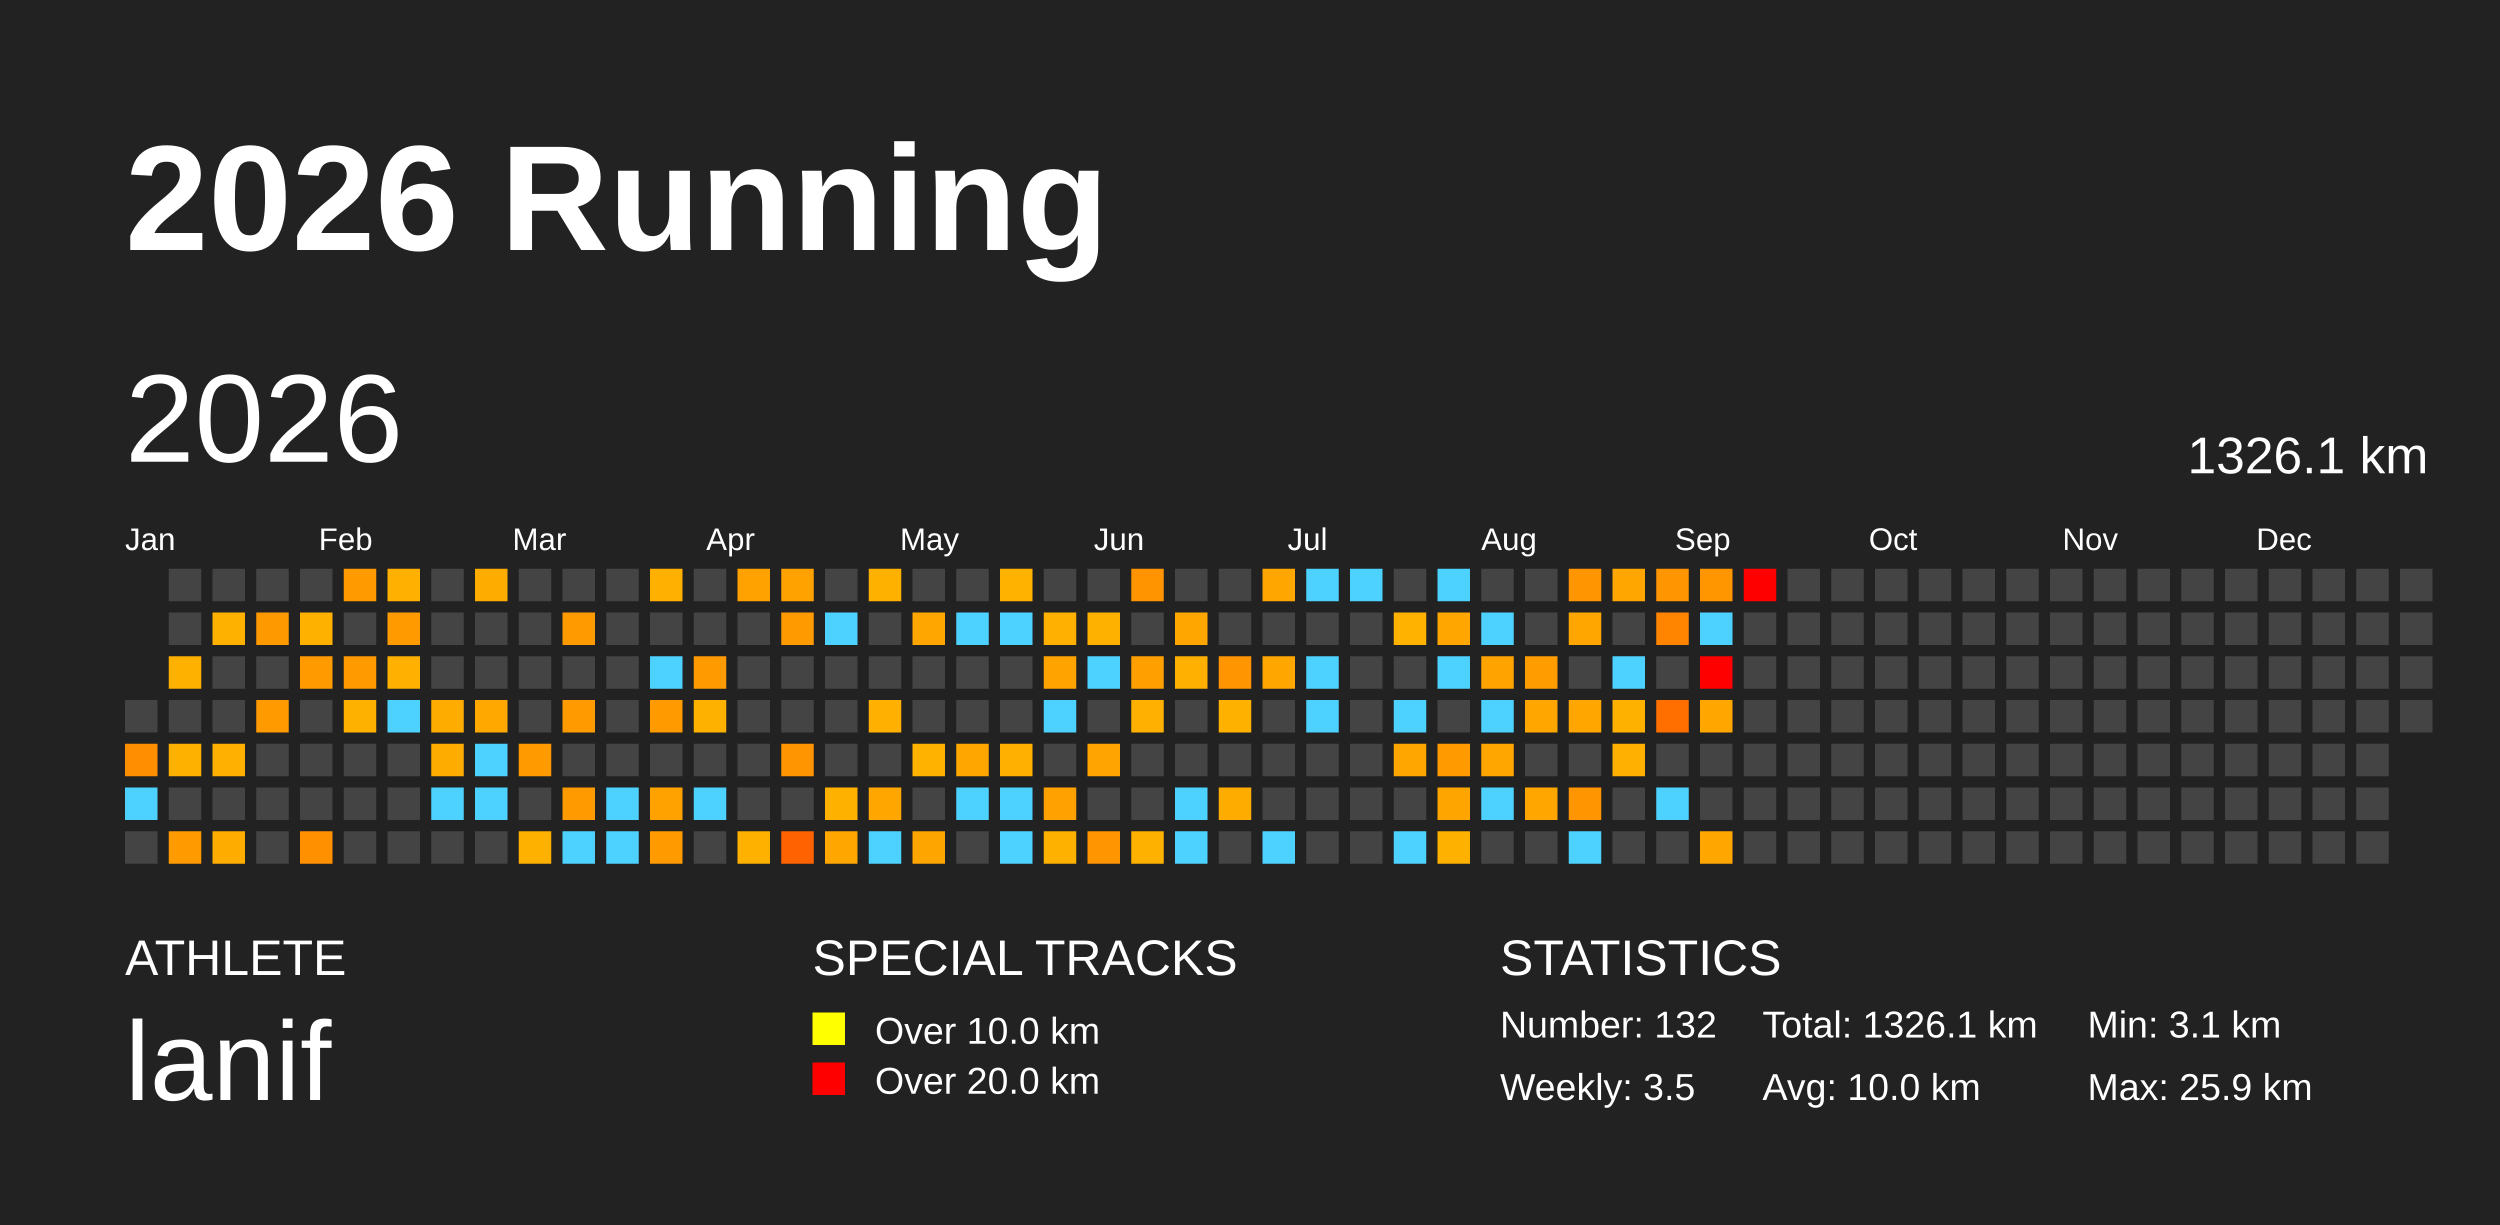
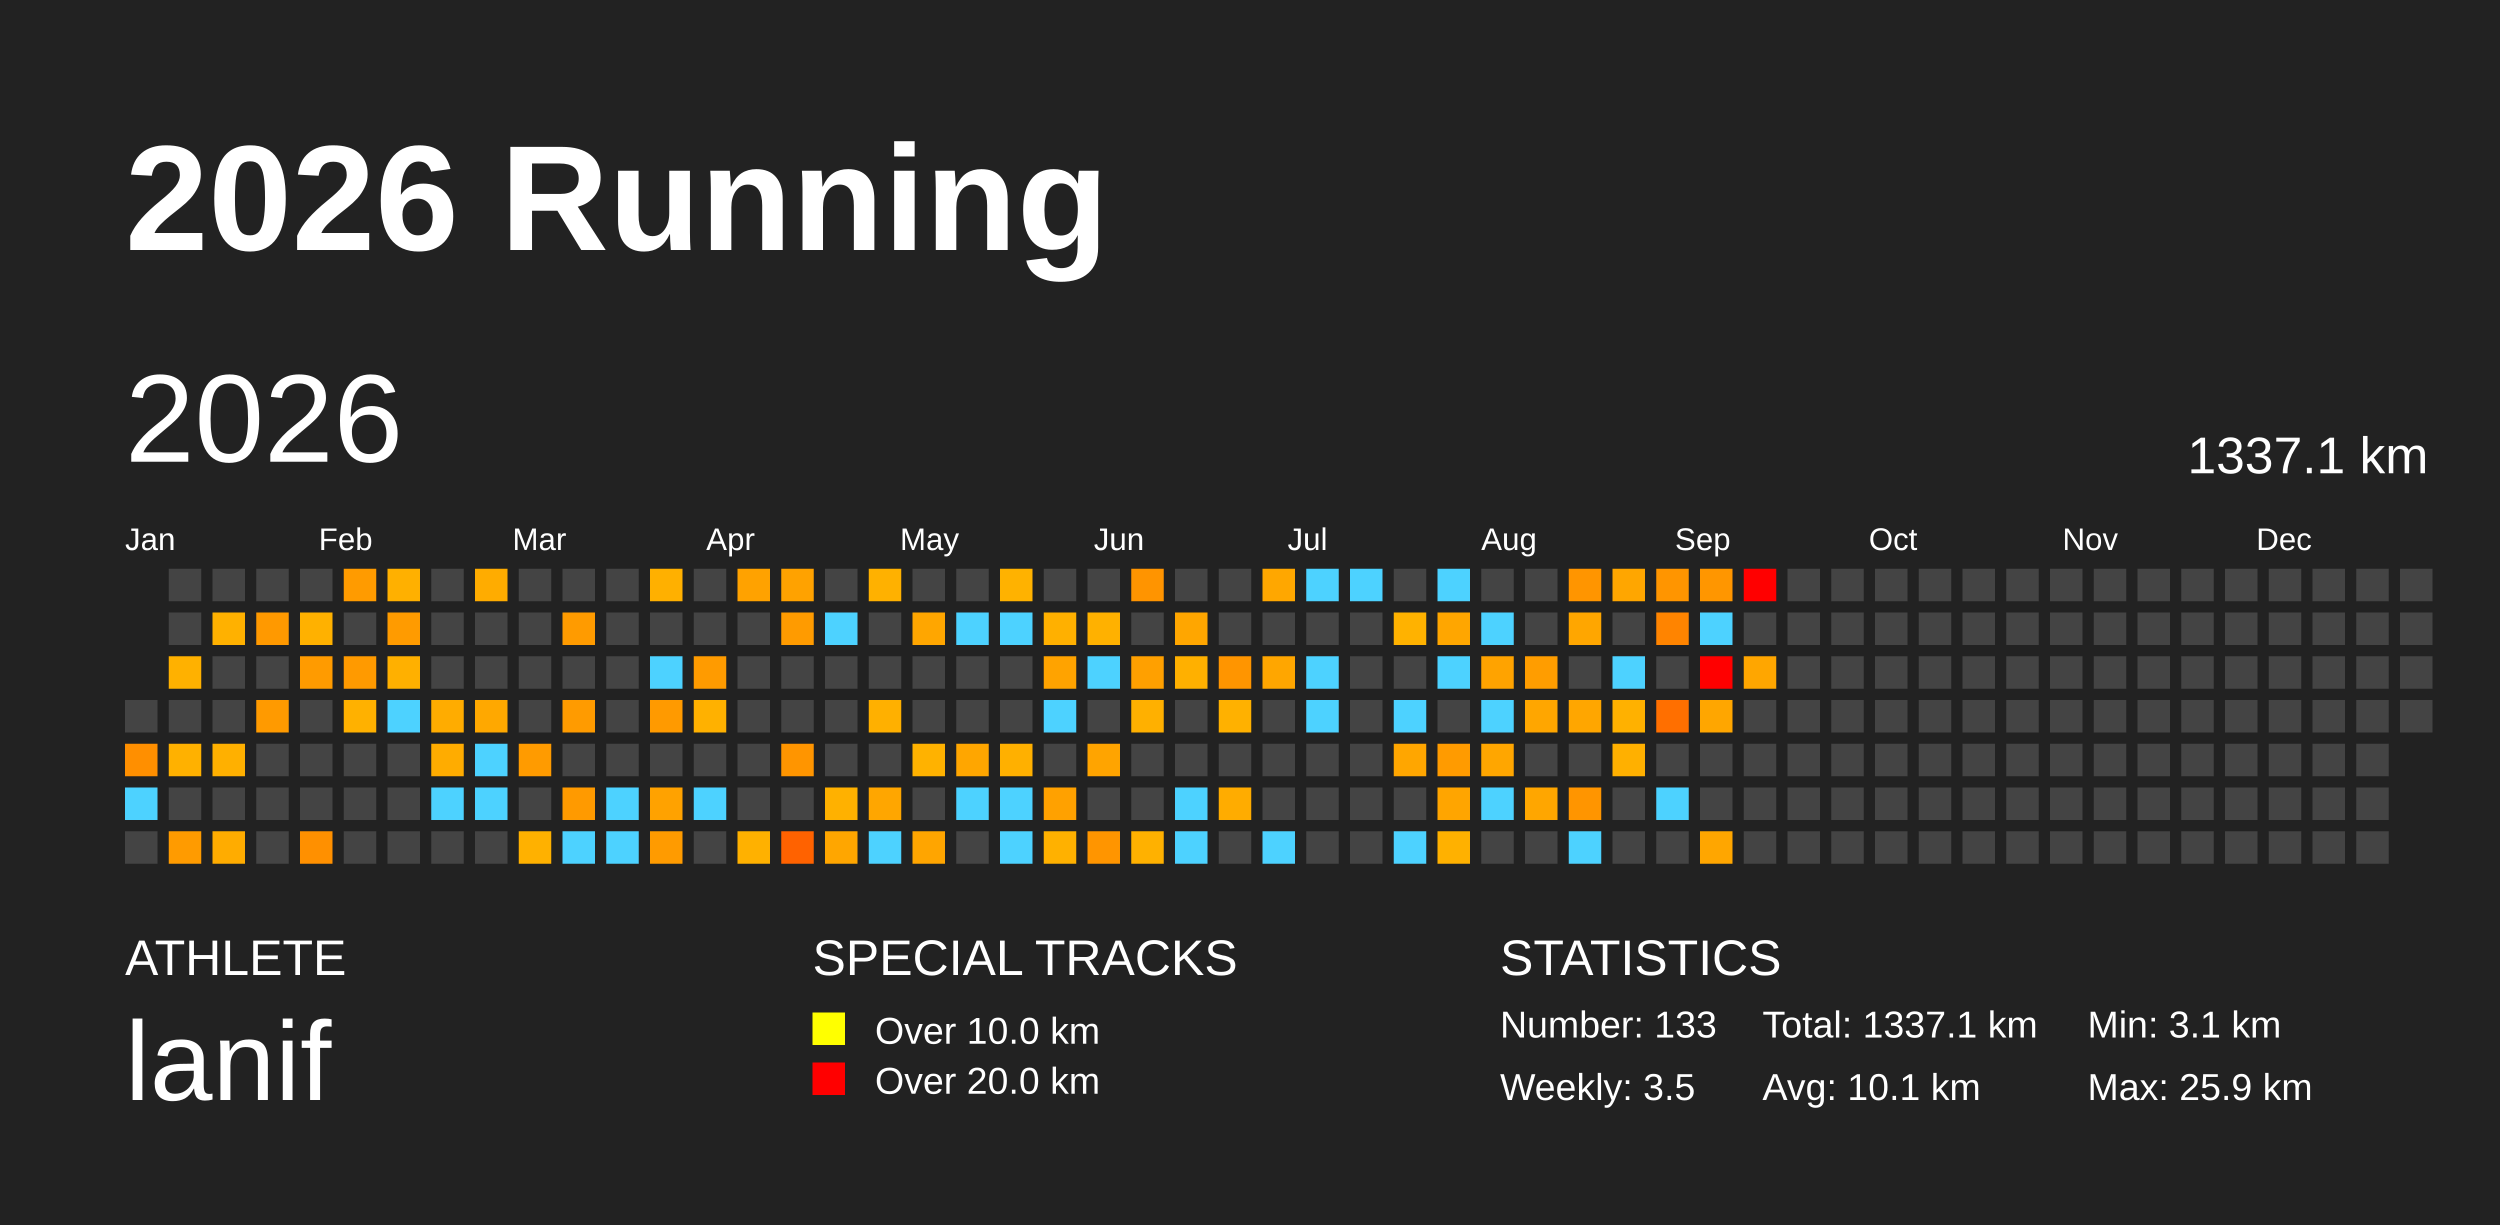
<svg xmlns="http://www.w3.org/2000/svg" baseProfile="full" height="98mm" version="1.1" viewBox="0,0,200,98" width="200mm">
  <defs />
  <rect fill="#222222" height="98" width="200" x="0" y="0" />
  <text fill="#FFFFFF" style="font-size:12px; font-family:Arial; font-weight:bold;" x="10" y="20">2026 Running</text>
  <text fill="#FFFFFF" style="font-size:4px; font-family:Arial" x="10" y="78">ATHLETE</text>
  <text fill="#FFFFFF" style="font-size:9px; font-family:Arial" x="10" y="88">lanif</text>
  <text fill="#FFFFFF" style="font-size:4px; font-family:Arial" x="65" y="78">SPECIAL TRACKS</text>
  <rect fill="yellow" height="2.6" width="2.6" x="65" y="81" />
  <text fill="#FFFFFF" style="font-size:3px; font-family:Arial" x="70" y="83.5">Over 10.0 km</text>
  <rect fill="red" height="2.6" width="2.6" x="65" y="85" />
  <text fill="#FFFFFF" style="font-size:3px; font-family:Arial" x="70" y="87.5">Over 20.0 km</text>
  <text fill="#FFFFFF" style="font-size:4px; font-family:Arial" x="120" y="78">STATISTICS</text>
-   <text fill="#FFFFFF" style="font-size:3px; font-family:Arial" x="120" y="83">Number: 132</text>
+   <text fill="#FFFFFF" style="font-size:3px; font-family:Arial" x="120" y="83">Number: 133</text>
  <text fill="#FFFFFF" style="font-size:3px; font-family:Arial" x="120" y="88">Weekly: 3.5</text>
-   <text fill="#FFFFFF" style="font-size:3px; font-family:Arial" x="141" y="83">Total: 1326.1 km</text>
-   <text fill="#FFFFFF" style="font-size:3px; font-family:Arial" x="141" y="88">Avg: 10.0 km</text>
+   <text fill="#FFFFFF" style="font-size:3px; font-family:Arial" x="141" y="83">Total: 1337.1 km</text>
+   <text fill="#FFFFFF" style="font-size:3px; font-family:Arial" x="141" y="88">Avg: 10.1 km</text>
  <text fill="#FFFFFF" style="font-size:3px; font-family:Arial" x="167" y="83">Min: 3.1 km</text>
  <text fill="#FFFFFF" style="font-size:3px; font-family:Arial" x="167" y="88">Max: 25.9 km</text>
  <text dominant-baseline="hanging" fill="#FFFFFF" style="font-size:10.0px; font-family:Arial;" x="10" y="30">2026</text>
-   <text dominant-baseline="hanging" fill="#FFFFFF" style="font-size:4.125px; font-family:Arial;" x="175" y="35">1326.1 km</text>
+   <text dominant-baseline="hanging" fill="#FFFFFF" style="font-size:4.125px; font-family:Arial;" x="175" y="35">1337.1 km</text>
  <text fill="#FFFFFF" style="font-size:2.5px; font-family:Arial" x="10.0" y="44">Jan</text>
  <text fill="#FFFFFF" style="font-size:2.5px; font-family:Arial" x="25.5" y="44">Feb</text>
  <text fill="#FFFFFF" style="font-size:2.5px; font-family:Arial" x="41.0" y="44">Mar</text>
  <text fill="#FFFFFF" style="font-size:2.5px; font-family:Arial" x="56.5" y="44">Apr</text>
  <text fill="#FFFFFF" style="font-size:2.5px; font-family:Arial" x="72.0" y="44">May</text>
  <text fill="#FFFFFF" style="font-size:2.5px; font-family:Arial" x="87.5" y="44">Jun</text>
  <text fill="#FFFFFF" style="font-size:2.5px; font-family:Arial" x="103.0" y="44">Jul</text>
  <text fill="#FFFFFF" style="font-size:2.5px; font-family:Arial" x="118.5" y="44">Aug</text>
  <text fill="#FFFFFF" style="font-size:2.5px; font-family:Arial" x="134.0" y="44">Sep</text>
  <text fill="#FFFFFF" style="font-size:2.5px; font-family:Arial" x="149.5" y="44">Oct</text>
  <text fill="#FFFFFF" style="font-size:2.5px; font-family:Arial" x="165.0" y="44">Nov</text>
  <text fill="#FFFFFF" style="font-size:2.5px; font-family:Arial" x="180.5" y="44">Dec</text>
  <rect fill="#444444" height="2.6" width="2.6" x="10.0" y="56.0" />
  <rect fill="#ff8f00" height="2.6" width="2.6" x="10.0" y="59.5" />
  <rect fill="#4dd2ff" height="2.6" width="2.6" x="10.0" y="63.0" />
  <rect fill="#444444" height="2.6" width="2.6" x="10.0" y="66.5" />
  <rect fill="#444444" height="2.6" width="2.6" x="13.5" y="45.5" />
  <rect fill="#444444" height="2.6" width="2.6" x="13.5" y="49.0" />
  <rect fill="#ffb100" height="2.6" width="2.6" x="13.5" y="52.5" />
  <rect fill="#444444" height="2.6" width="2.6" x="13.5" y="56.0" />
  <rect fill="#ffb100" height="2.6" width="2.6" x="13.5" y="59.5" />
  <rect fill="#444444" height="2.6" width="2.6" x="13.5" y="63.0" />
  <rect fill="#ff9b00" height="2.6" width="2.6" x="13.5" y="66.5" />
  <rect fill="#444444" height="2.6" width="2.6" x="17.0" y="45.5" />
  <rect fill="#ffb100" height="2.6" width="2.6" x="17.0" y="49.0" />
  <rect fill="#444444" height="2.6" width="2.6" x="17.0" y="52.5" />
  <rect fill="#444444" height="2.6" width="2.6" x="17.0" y="56.0" />
  <rect fill="#ffb000" height="2.6" width="2.6" x="17.0" y="59.5" />
  <rect fill="#444444" height="2.6" width="2.6" x="17.0" y="63.0" />
  <rect fill="#ffac00" height="2.6" width="2.6" x="17.0" y="66.5" />
  <rect fill="#444444" height="2.6" width="2.6" x="20.5" y="45.5" />
  <rect fill="#ff9900" height="2.6" width="2.6" x="20.5" y="49.0" />
  <rect fill="#444444" height="2.6" width="2.6" x="20.5" y="52.5" />
  <rect fill="#ff9a00" height="2.6" width="2.6" x="20.5" y="56.0" />
  <rect fill="#444444" height="2.6" width="2.6" x="20.5" y="59.5" />
  <rect fill="#444444" height="2.6" width="2.6" x="20.5" y="63.0" />
  <rect fill="#444444" height="2.6" width="2.6" x="20.5" y="66.5" />
  <rect fill="#444444" height="2.6" width="2.6" x="24.0" y="45.5" />
  <rect fill="#ffb100" height="2.6" width="2.6" x="24.0" y="49.0" />
  <rect fill="#ff9b00" height="2.6" width="2.6" x="24.0" y="52.5" />
  <rect fill="#444444" height="2.6" width="2.6" x="24.0" y="56.0" />
  <rect fill="#444444" height="2.6" width="2.6" x="24.0" y="59.5" />
  <rect fill="#444444" height="2.6" width="2.6" x="24.0" y="63.0" />
  <rect fill="#ff9000" height="2.6" width="2.6" x="24.0" y="66.5" />
  <rect fill="#ff9b00" height="2.6" width="2.6" x="27.5" y="45.5" />
  <rect fill="#444444" height="2.6" width="2.6" x="27.5" y="49.0" />
  <rect fill="#ff9a00" height="2.6" width="2.6" x="27.5" y="52.5" />
  <rect fill="#ffb100" height="2.6" width="2.6" x="27.5" y="56.0" />
  <rect fill="#444444" height="2.6" width="2.6" x="27.5" y="59.5" />
  <rect fill="#444444" height="2.6" width="2.6" x="27.5" y="63.0" />
  <rect fill="#444444" height="2.6" width="2.6" x="27.5" y="66.5" />
  <rect fill="#ffb000" height="2.6" width="2.6" x="31.0" y="45.5" />
  <rect fill="#ff9b00" height="2.6" width="2.6" x="31.0" y="49.0" />
  <rect fill="#ffb000" height="2.6" width="2.6" x="31.0" y="52.5" />
  <rect fill="#4dd2ff" height="2.6" width="2.6" x="31.0" y="56.0" />
  <rect fill="#444444" height="2.6" width="2.6" x="31.0" y="59.5" />
  <rect fill="#444444" height="2.6" width="2.6" x="31.0" y="63.0" />
  <rect fill="#444444" height="2.6" width="2.6" x="31.0" y="66.5" />
  <rect fill="#444444" height="2.6" width="2.6" x="34.5" y="45.5" />
  <rect fill="#444444" height="2.6" width="2.6" x="34.5" y="49.0" />
  <rect fill="#444444" height="2.6" width="2.6" x="34.5" y="52.5" />
  <rect fill="#ffac00" height="2.6" width="2.6" x="34.5" y="56.0" />
  <rect fill="#ffac00" height="2.6" width="2.6" x="34.5" y="59.5" />
  <rect fill="#4dd2ff" height="2.6" width="2.6" x="34.5" y="63.0" />
  <rect fill="#444444" height="2.6" width="2.6" x="34.5" y="66.5" />
  <rect fill="#ffac00" height="2.6" width="2.6" x="38.0" y="45.5" />
  <rect fill="#444444" height="2.6" width="2.6" x="38.0" y="49.0" />
  <rect fill="#444444" height="2.6" width="2.6" x="38.0" y="52.5" />
  <rect fill="#ffa800" height="2.6" width="2.6" x="38.0" y="56.0" />
  <rect fill="#4dd2ff" height="2.6" width="2.6" x="38.0" y="59.5" />
  <rect fill="#4dd2ff" height="2.6" width="2.6" x="38.0" y="63.0" />
  <rect fill="#444444" height="2.6" width="2.6" x="38.0" y="66.5" />
  <rect fill="#444444" height="2.6" width="2.6" x="41.5" y="45.5" />
  <rect fill="#444444" height="2.6" width="2.6" x="41.5" y="49.0" />
  <rect fill="#444444" height="2.6" width="2.6" x="41.5" y="52.5" />
  <rect fill="#444444" height="2.6" width="2.6" x="41.5" y="56.0" />
  <rect fill="#ff9b00" height="2.6" width="2.6" x="41.5" y="59.5" />
  <rect fill="#444444" height="2.6" width="2.6" x="41.5" y="63.0" />
  <rect fill="#ffb100" height="2.6" width="2.6" x="41.5" y="66.5" />
  <rect fill="#444444" height="2.6" width="2.6" x="45.0" y="45.5" />
  <rect fill="#ff9b00" height="2.6" width="2.6" x="45.0" y="49.0" />
  <rect fill="#444444" height="2.6" width="2.6" x="45.0" y="52.5" />
  <rect fill="#ff9b00" height="2.6" width="2.6" x="45.0" y="56.0" />
  <rect fill="#444444" height="2.6" width="2.6" x="45.0" y="59.5" />
  <rect fill="#ff9a00" height="2.6" width="2.6" x="45.0" y="63.0" />
  <rect fill="#4dd2ff" height="2.6" width="2.6" x="45.0" y="66.5" />
  <rect fill="#444444" height="2.6" width="2.6" x="48.5" y="45.5" />
  <rect fill="#444444" height="2.6" width="2.6" x="48.5" y="49.0" />
  <rect fill="#444444" height="2.6" width="2.6" x="48.5" y="52.5" />
  <rect fill="#444444" height="2.6" width="2.6" x="48.5" y="56.0" />
  <rect fill="#444444" height="2.6" width="2.6" x="48.5" y="59.5" />
  <rect fill="#4dd2ff" height="2.6" width="2.6" x="48.5" y="63.0" />
  <rect fill="#4dd2ff" height="2.6" width="2.6" x="48.5" y="66.5" />
  <rect fill="#ffb000" height="2.6" width="2.6" x="52.0" y="45.5" />
  <rect fill="#444444" height="2.6" width="2.6" x="52.0" y="49.0" />
  <rect fill="#4dd2ff" height="2.6" width="2.6" x="52.0" y="52.5" />
  <rect fill="#ff9a00" height="2.6" width="2.6" x="52.0" y="56.0" />
  <rect fill="#444444" height="2.6" width="2.6" x="52.0" y="59.5" />
  <rect fill="#ffa200" height="2.6" width="2.6" x="52.0" y="63.0" />
  <rect fill="#ff9b00" height="2.6" width="2.6" x="52.0" y="66.5" />
  <rect fill="#444444" height="2.6" width="2.6" x="55.5" y="45.5" />
  <rect fill="#444444" height="2.6" width="2.6" x="55.5" y="49.0" />
  <rect fill="#ff9b00" height="2.6" width="2.6" x="55.5" y="52.5" />
  <rect fill="#ffb100" height="2.6" width="2.6" x="55.5" y="56.0" />
  <rect fill="#444444" height="2.6" width="2.6" x="55.5" y="59.5" />
  <rect fill="#4dd2ff" height="2.6" width="2.6" x="55.5" y="63.0" />
  <rect fill="#444444" height="2.6" width="2.6" x="55.5" y="66.5" />
  <rect fill="#ffa200" height="2.6" width="2.6" x="59.0" y="45.5" />
  <rect fill="#444444" height="2.6" width="2.6" x="59.0" y="49.0" />
  <rect fill="#444444" height="2.6" width="2.6" x="59.0" y="52.5" />
  <rect fill="#444444" height="2.6" width="2.6" x="59.0" y="56.0" />
  <rect fill="#444444" height="2.6" width="2.6" x="59.0" y="59.5" />
  <rect fill="#444444" height="2.6" width="2.6" x="59.0" y="63.0" />
  <rect fill="#ffb100" height="2.6" width="2.6" x="59.0" y="66.5" />
  <rect fill="#ffa200" height="2.6" width="2.6" x="62.5" y="45.5" />
  <rect fill="#ff9b00" height="2.6" width="2.6" x="62.5" y="49.0" />
  <rect fill="#444444" height="2.6" width="2.6" x="62.5" y="52.5" />
  <rect fill="#444444" height="2.6" width="2.6" x="62.5" y="56.0" />
  <rect fill="#ff9500" height="2.6" width="2.6" x="62.5" y="59.5" />
  <rect fill="#444444" height="2.6" width="2.6" x="62.5" y="63.0" />
  <rect fill="#ff6200" height="2.6" width="2.6" x="62.5" y="66.5" />
  <rect fill="#444444" height="2.6" width="2.6" x="66.0" y="45.5" />
  <rect fill="#4dd2ff" height="2.6" width="2.6" x="66.0" y="49.0" />
  <rect fill="#444444" height="2.6" width="2.6" x="66.0" y="52.5" />
  <rect fill="#444444" height="2.6" width="2.6" x="66.0" y="56.0" />
  <rect fill="#444444" height="2.6" width="2.6" x="66.0" y="59.5" />
  <rect fill="#ffb100" height="2.6" width="2.6" x="66.0" y="63.0" />
  <rect fill="#ffa600" height="2.6" width="2.6" x="66.0" y="66.5" />
  <rect fill="#ffb100" height="2.6" width="2.6" x="69.5" y="45.5" />
  <rect fill="#444444" height="2.6" width="2.6" x="69.5" y="49.0" />
  <rect fill="#444444" height="2.6" width="2.6" x="69.5" y="52.5" />
  <rect fill="#ffb000" height="2.6" width="2.6" x="69.5" y="56.0" />
  <rect fill="#444444" height="2.6" width="2.6" x="69.5" y="59.5" />
  <rect fill="#ffa600" height="2.6" width="2.6" x="69.5" y="63.0" />
  <rect fill="#4dd2ff" height="2.6" width="2.6" x="69.5" y="66.5" />
  <rect fill="#444444" height="2.6" width="2.6" x="73.0" y="45.5" />
  <rect fill="#ffa600" height="2.6" width="2.6" x="73.0" y="49.0" />
  <rect fill="#444444" height="2.6" width="2.6" x="73.0" y="52.5" />
  <rect fill="#444444" height="2.6" width="2.6" x="73.0" y="56.0" />
  <rect fill="#ffb200" height="2.6" width="2.6" x="73.0" y="59.5" />
  <rect fill="#444444" height="2.6" width="2.6" x="73.0" y="63.0" />
  <rect fill="#ffa500" height="2.6" width="2.6" x="73.0" y="66.5" />
  <rect fill="#444444" height="2.6" width="2.6" x="76.5" y="45.5" />
  <rect fill="#4dd2ff" height="2.6" width="2.6" x="76.5" y="49.0" />
  <rect fill="#444444" height="2.6" width="2.6" x="76.5" y="52.5" />
  <rect fill="#444444" height="2.6" width="2.6" x="76.5" y="56.0" />
  <rect fill="#ffa600" height="2.6" width="2.6" x="76.5" y="59.5" />
  <rect fill="#4dd2ff" height="2.6" width="2.6" x="76.5" y="63.0" />
  <rect fill="#444444" height="2.6" width="2.6" x="76.5" y="66.5" />
  <rect fill="#ffb200" height="2.6" width="2.6" x="80.0" y="45.5" />
  <rect fill="#4dd2ff" height="2.6" width="2.6" x="80.0" y="49.0" />
  <rect fill="#444444" height="2.6" width="2.6" x="80.0" y="52.5" />
  <rect fill="#444444" height="2.6" width="2.6" x="80.0" y="56.0" />
  <rect fill="#ffb000" height="2.6" width="2.6" x="80.0" y="59.5" />
  <rect fill="#4dd2ff" height="2.6" width="2.6" x="80.0" y="63.0" />
  <rect fill="#4dd2ff" height="2.6" width="2.6" x="80.0" y="66.5" />
  <rect fill="#444444" height="2.6" width="2.6" x="83.5" y="45.5" />
  <rect fill="#ffb000" height="2.6" width="2.6" x="83.5" y="49.0" />
  <rect fill="#ffa300" height="2.6" width="2.6" x="83.5" y="52.5" />
  <rect fill="#4dd2ff" height="2.6" width="2.6" x="83.5" y="56.0" />
  <rect fill="#444444" height="2.6" width="2.6" x="83.5" y="59.5" />
  <rect fill="#ffa100" height="2.6" width="2.6" x="83.5" y="63.0" />
  <rect fill="#ffb100" height="2.6" width="2.6" x="83.5" y="66.5" />
  <rect fill="#444444" height="2.6" width="2.6" x="87.0" y="45.5" />
  <rect fill="#ffb100" height="2.6" width="2.6" x="87.0" y="49.0" />
  <rect fill="#4dd2ff" height="2.6" width="2.6" x="87.0" y="52.5" />
  <rect fill="#444444" height="2.6" width="2.6" x="87.0" y="56.0" />
  <rect fill="#ffa400" height="2.6" width="2.6" x="87.0" y="59.5" />
  <rect fill="#444444" height="2.6" width="2.6" x="87.0" y="63.0" />
  <rect fill="#ff9500" height="2.6" width="2.6" x="87.0" y="66.5" />
  <rect fill="#ff9400" height="2.6" width="2.6" x="90.5" y="45.5" />
  <rect fill="#444444" height="2.6" width="2.6" x="90.5" y="49.0" />
  <rect fill="#ffa000" height="2.6" width="2.6" x="90.5" y="52.5" />
  <rect fill="#ffb000" height="2.6" width="2.6" x="90.5" y="56.0" />
  <rect fill="#444444" height="2.6" width="2.6" x="90.5" y="59.5" />
  <rect fill="#444444" height="2.6" width="2.6" x="90.5" y="63.0" />
  <rect fill="#ffb100" height="2.6" width="2.6" x="90.5" y="66.5" />
  <rect fill="#444444" height="2.6" width="2.6" x="94.0" y="45.5" />
  <rect fill="#ffa600" height="2.6" width="2.6" x="94.0" y="49.0" />
  <rect fill="#ffb000" height="2.6" width="2.6" x="94.0" y="52.5" />
  <rect fill="#444444" height="2.6" width="2.6" x="94.0" y="56.0" />
  <rect fill="#444444" height="2.6" width="2.6" x="94.0" y="59.5" />
  <rect fill="#4dd2ff" height="2.6" width="2.6" x="94.0" y="63.0" />
  <rect fill="#4dd2ff" height="2.6" width="2.6" x="94.0" y="66.5" />
  <rect fill="#444444" height="2.6" width="2.6" x="97.5" y="45.5" />
  <rect fill="#444444" height="2.6" width="2.6" x="97.5" y="49.0" />
  <rect fill="#ff9500" height="2.6" width="2.6" x="97.5" y="52.5" />
  <rect fill="#ffb100" height="2.6" width="2.6" x="97.5" y="56.0" />
  <rect fill="#444444" height="2.6" width="2.6" x="97.5" y="59.5" />
  <rect fill="#ffac00" height="2.6" width="2.6" x="97.5" y="63.0" />
  <rect fill="#444444" height="2.6" width="2.6" x="97.5" y="66.5" />
  <rect fill="#ffa700" height="2.6" width="2.6" x="101.0" y="45.5" />
  <rect fill="#444444" height="2.6" width="2.6" x="101.0" y="49.0" />
  <rect fill="#ffa600" height="2.6" width="2.6" x="101.0" y="52.5" />
  <rect fill="#444444" height="2.6" width="2.6" x="101.0" y="56.0" />
  <rect fill="#444444" height="2.6" width="2.6" x="101.0" y="59.5" />
  <rect fill="#444444" height="2.6" width="2.6" x="101.0" y="63.0" />
  <rect fill="#4dd2ff" height="2.6" width="2.6" x="101.0" y="66.5" />
  <rect fill="#4dd2ff" height="2.6" width="2.6" x="104.5" y="45.5" />
  <rect fill="#444444" height="2.6" width="2.6" x="104.5" y="49.0" />
  <rect fill="#4dd2ff" height="2.6" width="2.6" x="104.5" y="52.5" />
  <rect fill="#4dd2ff" height="2.6" width="2.6" x="104.5" y="56.0" />
  <rect fill="#444444" height="2.6" width="2.6" x="104.5" y="59.5" />
  <rect fill="#444444" height="2.6" width="2.6" x="104.5" y="63.0" />
  <rect fill="#444444" height="2.6" width="2.6" x="104.5" y="66.5" />
  <rect fill="#4dd2ff" height="2.6" width="2.6" x="108.0" y="45.5" />
  <rect fill="#444444" height="2.6" width="2.6" x="108.0" y="49.0" />
  <rect fill="#444444" height="2.6" width="2.6" x="108.0" y="52.5" />
  <rect fill="#444444" height="2.6" width="2.6" x="108.0" y="56.0" />
  <rect fill="#444444" height="2.6" width="2.6" x="108.0" y="59.5" />
  <rect fill="#444444" height="2.6" width="2.6" x="108.0" y="63.0" />
  <rect fill="#444444" height="2.6" width="2.6" x="108.0" y="66.5" />
  <rect fill="#444444" height="2.6" width="2.6" x="111.5" y="45.5" />
  <rect fill="#ffb200" height="2.6" width="2.6" x="111.5" y="49.0" />
  <rect fill="#444444" height="2.6" width="2.6" x="111.5" y="52.5" />
  <rect fill="#4dd2ff" height="2.6" width="2.6" x="111.5" y="56.0" />
  <rect fill="#ffa600" height="2.6" width="2.6" x="111.5" y="59.5" />
  <rect fill="#444444" height="2.6" width="2.6" x="111.5" y="63.0" />
  <rect fill="#4dd2ff" height="2.6" width="2.6" x="111.5" y="66.5" />
  <rect fill="#4dd2ff" height="2.6" width="2.6" x="115.0" y="45.5" />
  <rect fill="#ffa600" height="2.6" width="2.6" x="115.0" y="49.0" />
  <rect fill="#4dd2ff" height="2.6" width="2.6" x="115.0" y="52.5" />
  <rect fill="#444444" height="2.6" width="2.6" x="115.0" y="56.0" />
  <rect fill="#ff9b00" height="2.6" width="2.6" x="115.0" y="59.5" />
  <rect fill="#ffa500" height="2.6" width="2.6" x="115.0" y="63.0" />
  <rect fill="#ffb100" height="2.6" width="2.6" x="115.0" y="66.5" />
  <rect fill="#444444" height="2.6" width="2.6" x="118.5" y="45.5" />
  <rect fill="#4dd2ff" height="2.6" width="2.6" x="118.5" y="49.0" />
  <rect fill="#ffa300" height="2.6" width="2.6" x="118.5" y="52.5" />
  <rect fill="#4dd2ff" height="2.6" width="2.6" x="118.5" y="56.0" />
  <rect fill="#ffa600" height="2.6" width="2.6" x="118.5" y="59.5" />
  <rect fill="#4dd2ff" height="2.6" width="2.6" x="118.5" y="63.0" />
  <rect fill="#444444" height="2.6" width="2.6" x="118.5" y="66.5" />
  <rect fill="#444444" height="2.6" width="2.6" x="122.0" y="45.5" />
  <rect fill="#444444" height="2.6" width="2.6" x="122.0" y="49.0" />
  <rect fill="#ff9d00" height="2.6" width="2.6" x="122.0" y="52.5" />
  <rect fill="#ffa600" height="2.6" width="2.6" x="122.0" y="56.0" />
  <rect fill="#444444" height="2.6" width="2.6" x="122.0" y="59.5" />
  <rect fill="#ffa600" height="2.6" width="2.6" x="122.0" y="63.0" />
  <rect fill="#444444" height="2.6" width="2.6" x="122.0" y="66.5" />
  <rect fill="#ff9500" height="2.6" width="2.6" x="125.5" y="45.5" />
  <rect fill="#ffa600" height="2.6" width="2.6" x="125.5" y="49.0" />
  <rect fill="#444444" height="2.6" width="2.6" x="125.5" y="52.5" />
  <rect fill="#ffa600" height="2.6" width="2.6" x="125.5" y="56.0" />
  <rect fill="#444444" height="2.6" width="2.6" x="125.5" y="59.5" />
  <rect fill="#ff9500" height="2.6" width="2.6" x="125.5" y="63.0" />
  <rect fill="#4dd2ff" height="2.6" width="2.6" x="125.5" y="66.5" />
  <rect fill="#ffa600" height="2.6" width="2.6" x="129.0" y="45.5" />
  <rect fill="#444444" height="2.6" width="2.6" x="129.0" y="49.0" />
  <rect fill="#4dd2ff" height="2.6" width="2.6" x="129.0" y="52.5" />
  <rect fill="#ffb100" height="2.6" width="2.6" x="129.0" y="56.0" />
  <rect fill="#ffb000" height="2.6" width="2.6" x="129.0" y="59.5" />
  <rect fill="#444444" height="2.6" width="2.6" x="129.0" y="63.0" />
  <rect fill="#444444" height="2.6" width="2.6" x="129.0" y="66.5" />
  <rect fill="#ff9500" height="2.6" width="2.6" x="132.5" y="45.5" />
  <rect fill="#ff8400" height="2.6" width="2.6" x="132.5" y="49.0" />
  <rect fill="#444444" height="2.6" width="2.6" x="132.5" y="52.5" />
  <rect fill="#ff6f00" height="2.6" width="2.6" x="132.5" y="56.0" />
  <rect fill="#444444" height="2.6" width="2.6" x="132.5" y="59.5" />
  <rect fill="#4dd2ff" height="2.6" width="2.6" x="132.5" y="63.0" />
  <rect fill="#444444" height="2.6" width="2.6" x="132.5" y="66.5" />
  <rect fill="#ff9600" height="2.6" width="2.6" x="136.0" y="45.5" />
  <rect fill="#4dd2ff" height="2.6" width="2.6" x="136.0" y="49.0" />
  <rect fill="red" height="2.6" width="2.6" x="136.0" y="52.5" />
  <rect fill="#ffa600" height="2.6" width="2.6" x="136.0" y="56.0" />
  <rect fill="#444444" height="2.6" width="2.6" x="136.0" y="59.5" />
  <rect fill="#444444" height="2.6" width="2.6" x="136.0" y="63.0" />
  <rect fill="#ffa600" height="2.6" width="2.6" x="136.0" y="66.5" />
  <rect fill="red" height="2.6" width="2.6" x="139.5" y="45.5" />
  <rect fill="#444444" height="2.6" width="2.6" x="139.5" y="49.0" />
-   <rect fill="#444444" height="2.6" width="2.6" x="139.5" y="52.5" />
+   <rect fill="#ffa600" height="2.6" width="2.6" x="139.5" y="52.5" />
  <rect fill="#444444" height="2.6" width="2.6" x="139.5" y="56.0" />
  <rect fill="#444444" height="2.6" width="2.6" x="139.5" y="59.5" />
  <rect fill="#444444" height="2.6" width="2.6" x="139.5" y="63.0" />
  <rect fill="#444444" height="2.6" width="2.6" x="139.5" y="66.5" />
  <rect fill="#444444" height="2.6" width="2.6" x="143.0" y="45.5" />
  <rect fill="#444444" height="2.6" width="2.6" x="143.0" y="49.0" />
  <rect fill="#444444" height="2.6" width="2.6" x="143.0" y="52.5" />
  <rect fill="#444444" height="2.6" width="2.6" x="143.0" y="56.0" />
  <rect fill="#444444" height="2.6" width="2.6" x="143.0" y="59.5" />
  <rect fill="#444444" height="2.6" width="2.6" x="143.0" y="63.0" />
  <rect fill="#444444" height="2.6" width="2.6" x="143.0" y="66.5" />
  <rect fill="#444444" height="2.6" width="2.6" x="146.5" y="45.5" />
  <rect fill="#444444" height="2.6" width="2.6" x="146.5" y="49.0" />
  <rect fill="#444444" height="2.6" width="2.6" x="146.5" y="52.5" />
  <rect fill="#444444" height="2.6" width="2.6" x="146.5" y="56.0" />
  <rect fill="#444444" height="2.6" width="2.6" x="146.5" y="59.5" />
  <rect fill="#444444" height="2.6" width="2.6" x="146.5" y="63.0" />
  <rect fill="#444444" height="2.6" width="2.6" x="146.5" y="66.5" />
  <rect fill="#444444" height="2.6" width="2.6" x="150.0" y="45.5" />
  <rect fill="#444444" height="2.6" width="2.6" x="150.0" y="49.0" />
  <rect fill="#444444" height="2.6" width="2.6" x="150.0" y="52.5" />
  <rect fill="#444444" height="2.6" width="2.6" x="150.0" y="56.0" />
  <rect fill="#444444" height="2.6" width="2.6" x="150.0" y="59.5" />
  <rect fill="#444444" height="2.6" width="2.6" x="150.0" y="63.0" />
  <rect fill="#444444" height="2.6" width="2.6" x="150.0" y="66.5" />
  <rect fill="#444444" height="2.6" width="2.6" x="153.5" y="45.5" />
  <rect fill="#444444" height="2.6" width="2.6" x="153.5" y="49.0" />
  <rect fill="#444444" height="2.6" width="2.6" x="153.5" y="52.5" />
  <rect fill="#444444" height="2.6" width="2.6" x="153.5" y="56.0" />
  <rect fill="#444444" height="2.6" width="2.6" x="153.5" y="59.5" />
  <rect fill="#444444" height="2.6" width="2.6" x="153.5" y="63.0" />
  <rect fill="#444444" height="2.6" width="2.6" x="153.5" y="66.5" />
  <rect fill="#444444" height="2.6" width="2.6" x="157.0" y="45.5" />
  <rect fill="#444444" height="2.6" width="2.6" x="157.0" y="49.0" />
  <rect fill="#444444" height="2.6" width="2.6" x="157.0" y="52.5" />
  <rect fill="#444444" height="2.6" width="2.6" x="157.0" y="56.0" />
  <rect fill="#444444" height="2.6" width="2.6" x="157.0" y="59.5" />
  <rect fill="#444444" height="2.6" width="2.6" x="157.0" y="63.0" />
  <rect fill="#444444" height="2.6" width="2.6" x="157.0" y="66.5" />
  <rect fill="#444444" height="2.6" width="2.6" x="160.5" y="45.5" />
  <rect fill="#444444" height="2.6" width="2.6" x="160.5" y="49.0" />
  <rect fill="#444444" height="2.6" width="2.6" x="160.5" y="52.5" />
  <rect fill="#444444" height="2.6" width="2.6" x="160.5" y="56.0" />
  <rect fill="#444444" height="2.6" width="2.6" x="160.5" y="59.5" />
  <rect fill="#444444" height="2.6" width="2.6" x="160.5" y="63.0" />
  <rect fill="#444444" height="2.6" width="2.6" x="160.5" y="66.5" />
  <rect fill="#444444" height="2.6" width="2.6" x="164.0" y="45.5" />
  <rect fill="#444444" height="2.6" width="2.6" x="164.0" y="49.0" />
  <rect fill="#444444" height="2.6" width="2.6" x="164.0" y="52.5" />
  <rect fill="#444444" height="2.6" width="2.6" x="164.0" y="56.0" />
  <rect fill="#444444" height="2.6" width="2.6" x="164.0" y="59.5" />
  <rect fill="#444444" height="2.6" width="2.6" x="164.0" y="63.0" />
  <rect fill="#444444" height="2.6" width="2.6" x="164.0" y="66.5" />
  <rect fill="#444444" height="2.6" width="2.6" x="167.5" y="45.5" />
  <rect fill="#444444" height="2.6" width="2.6" x="167.5" y="49.0" />
  <rect fill="#444444" height="2.6" width="2.6" x="167.5" y="52.5" />
  <rect fill="#444444" height="2.6" width="2.6" x="167.5" y="56.0" />
  <rect fill="#444444" height="2.6" width="2.6" x="167.5" y="59.5" />
  <rect fill="#444444" height="2.6" width="2.6" x="167.5" y="63.0" />
  <rect fill="#444444" height="2.6" width="2.6" x="167.5" y="66.5" />
  <rect fill="#444444" height="2.6" width="2.6" x="171.0" y="45.5" />
  <rect fill="#444444" height="2.6" width="2.6" x="171.0" y="49.0" />
  <rect fill="#444444" height="2.6" width="2.6" x="171.0" y="52.5" />
  <rect fill="#444444" height="2.6" width="2.6" x="171.0" y="56.0" />
  <rect fill="#444444" height="2.6" width="2.6" x="171.0" y="59.5" />
  <rect fill="#444444" height="2.6" width="2.6" x="171.0" y="63.0" />
  <rect fill="#444444" height="2.6" width="2.6" x="171.0" y="66.5" />
  <rect fill="#444444" height="2.6" width="2.6" x="174.5" y="45.5" />
  <rect fill="#444444" height="2.6" width="2.6" x="174.5" y="49.0" />
  <rect fill="#444444" height="2.6" width="2.6" x="174.5" y="52.5" />
  <rect fill="#444444" height="2.6" width="2.6" x="174.5" y="56.0" />
  <rect fill="#444444" height="2.6" width="2.6" x="174.5" y="59.5" />
  <rect fill="#444444" height="2.6" width="2.6" x="174.5" y="63.0" />
  <rect fill="#444444" height="2.6" width="2.6" x="174.5" y="66.5" />
  <rect fill="#444444" height="2.6" width="2.6" x="178.0" y="45.5" />
  <rect fill="#444444" height="2.6" width="2.6" x="178.0" y="49.0" />
  <rect fill="#444444" height="2.6" width="2.6" x="178.0" y="52.5" />
  <rect fill="#444444" height="2.6" width="2.6" x="178.0" y="56.0" />
  <rect fill="#444444" height="2.6" width="2.6" x="178.0" y="59.5" />
  <rect fill="#444444" height="2.6" width="2.6" x="178.0" y="63.0" />
  <rect fill="#444444" height="2.6" width="2.6" x="178.0" y="66.5" />
  <rect fill="#444444" height="2.6" width="2.6" x="181.5" y="45.5" />
  <rect fill="#444444" height="2.6" width="2.6" x="181.5" y="49.0" />
  <rect fill="#444444" height="2.6" width="2.6" x="181.5" y="52.5" />
  <rect fill="#444444" height="2.6" width="2.6" x="181.5" y="56.0" />
  <rect fill="#444444" height="2.6" width="2.6" x="181.5" y="59.5" />
  <rect fill="#444444" height="2.6" width="2.6" x="181.5" y="63.0" />
  <rect fill="#444444" height="2.6" width="2.6" x="181.5" y="66.5" />
  <rect fill="#444444" height="2.6" width="2.6" x="185.0" y="45.5" />
  <rect fill="#444444" height="2.6" width="2.6" x="185.0" y="49.0" />
  <rect fill="#444444" height="2.6" width="2.6" x="185.0" y="52.5" />
  <rect fill="#444444" height="2.6" width="2.6" x="185.0" y="56.0" />
  <rect fill="#444444" height="2.6" width="2.6" x="185.0" y="59.5" />
  <rect fill="#444444" height="2.6" width="2.6" x="185.0" y="63.0" />
  <rect fill="#444444" height="2.6" width="2.6" x="185.0" y="66.5" />
  <rect fill="#444444" height="2.6" width="2.6" x="188.5" y="45.5" />
  <rect fill="#444444" height="2.6" width="2.6" x="188.5" y="49.0" />
  <rect fill="#444444" height="2.6" width="2.6" x="188.5" y="52.5" />
  <rect fill="#444444" height="2.6" width="2.6" x="188.5" y="56.0" />
  <rect fill="#444444" height="2.6" width="2.6" x="188.5" y="59.5" />
  <rect fill="#444444" height="2.6" width="2.6" x="188.5" y="63.0" />
  <rect fill="#444444" height="2.6" width="2.6" x="188.5" y="66.5" />
  <rect fill="#444444" height="2.6" width="2.6" x="192.0" y="45.5" />
  <rect fill="#444444" height="2.6" width="2.6" x="192.0" y="49.0" />
  <rect fill="#444444" height="2.6" width="2.6" x="192.0" y="52.5" />
  <rect fill="#444444" height="2.6" width="2.6" x="192.0" y="56.0" />
</svg>
